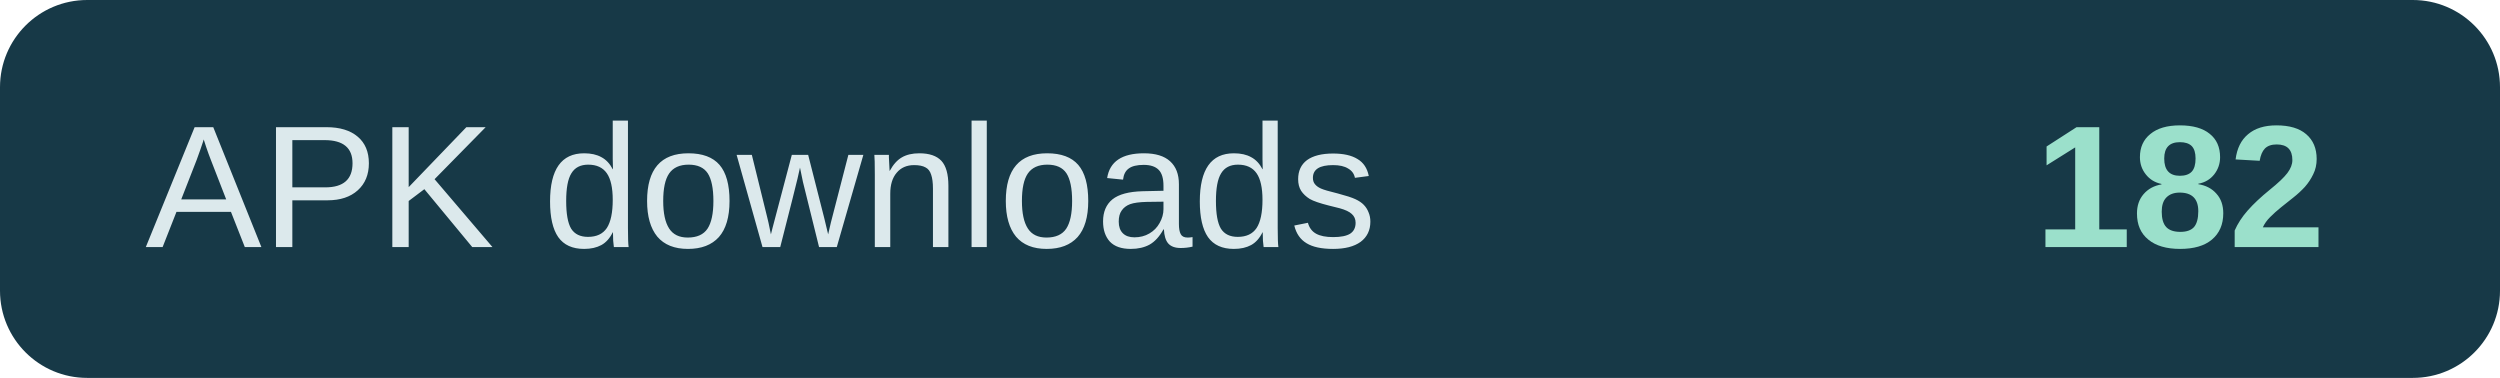
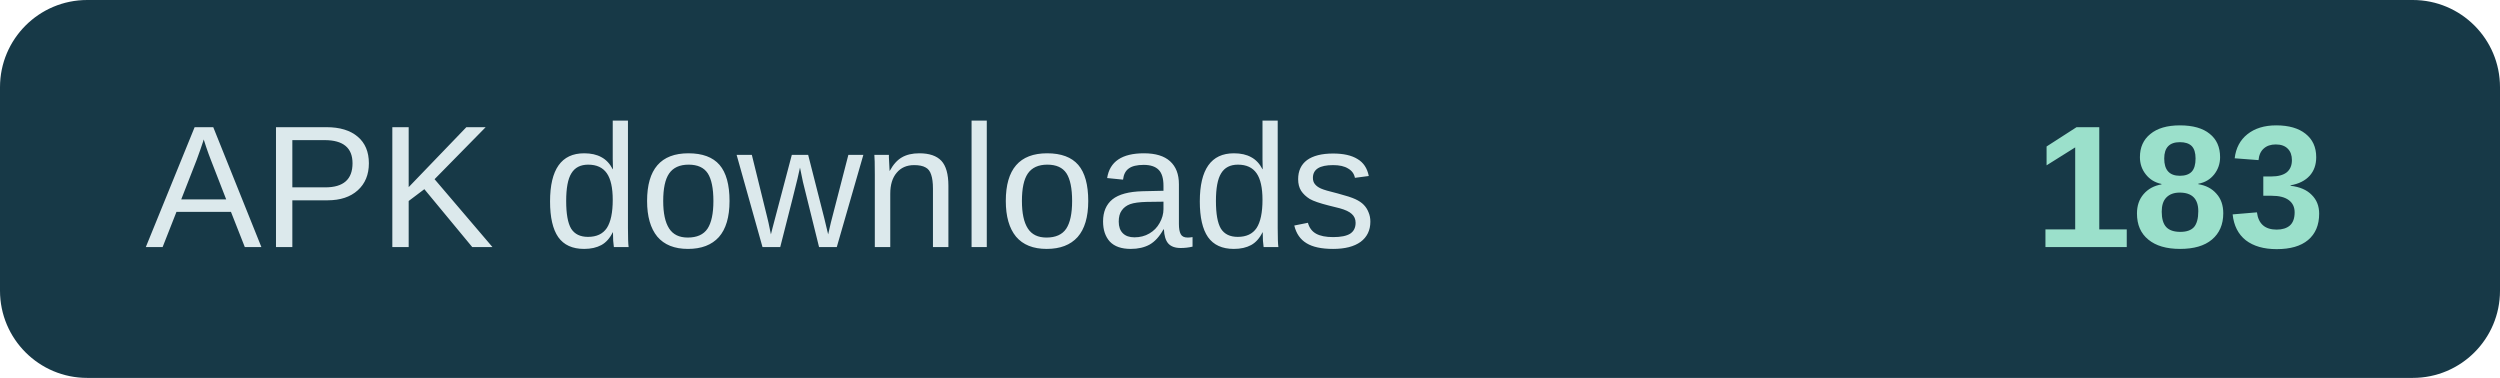
- <svg xmlns="http://www.w3.org/2000/svg" width="172" height="26" role="img" aria-label="APK downloads: 182">
+ <svg xmlns="http://www.w3.org/2000/svg" width="172" height="26" role="img" aria-label="APK downloads: 183">
  <rect width="172" height="26" rx="6" fill="#173947" />
  <text x="10" y="17" fill="#dce9ec" font-family="Arial,sans-serif" font-size="12">APK downloads</text>
-   <text x="160" y="17" text-anchor="end" fill="#9be0cb" font-family="Arial,sans-serif" font-size="12" font-weight="700">182</text>
+   <text x="160" y="17" text-anchor="end" fill="#9be0cb" font-family="Arial,sans-serif" font-size="12" font-weight="700">183</text>
</svg>
